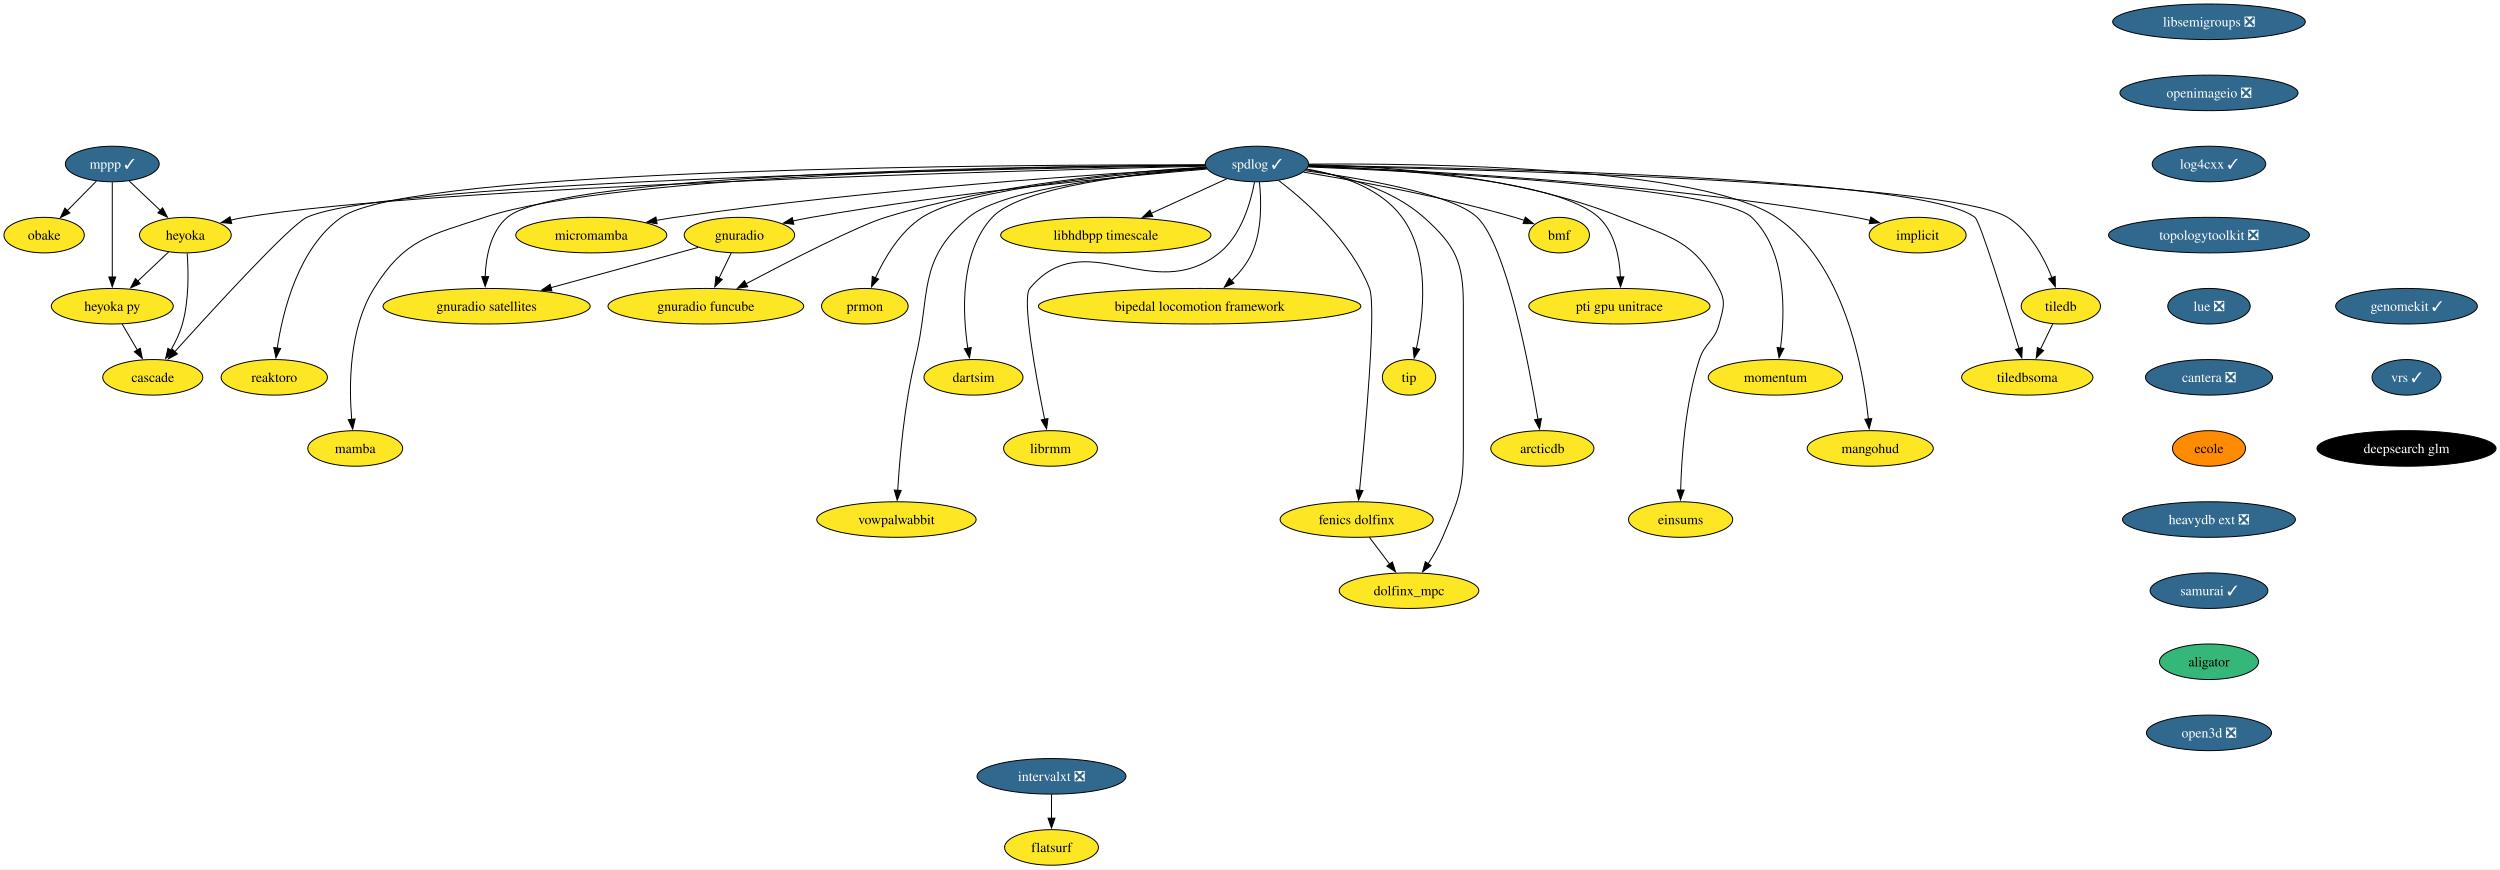
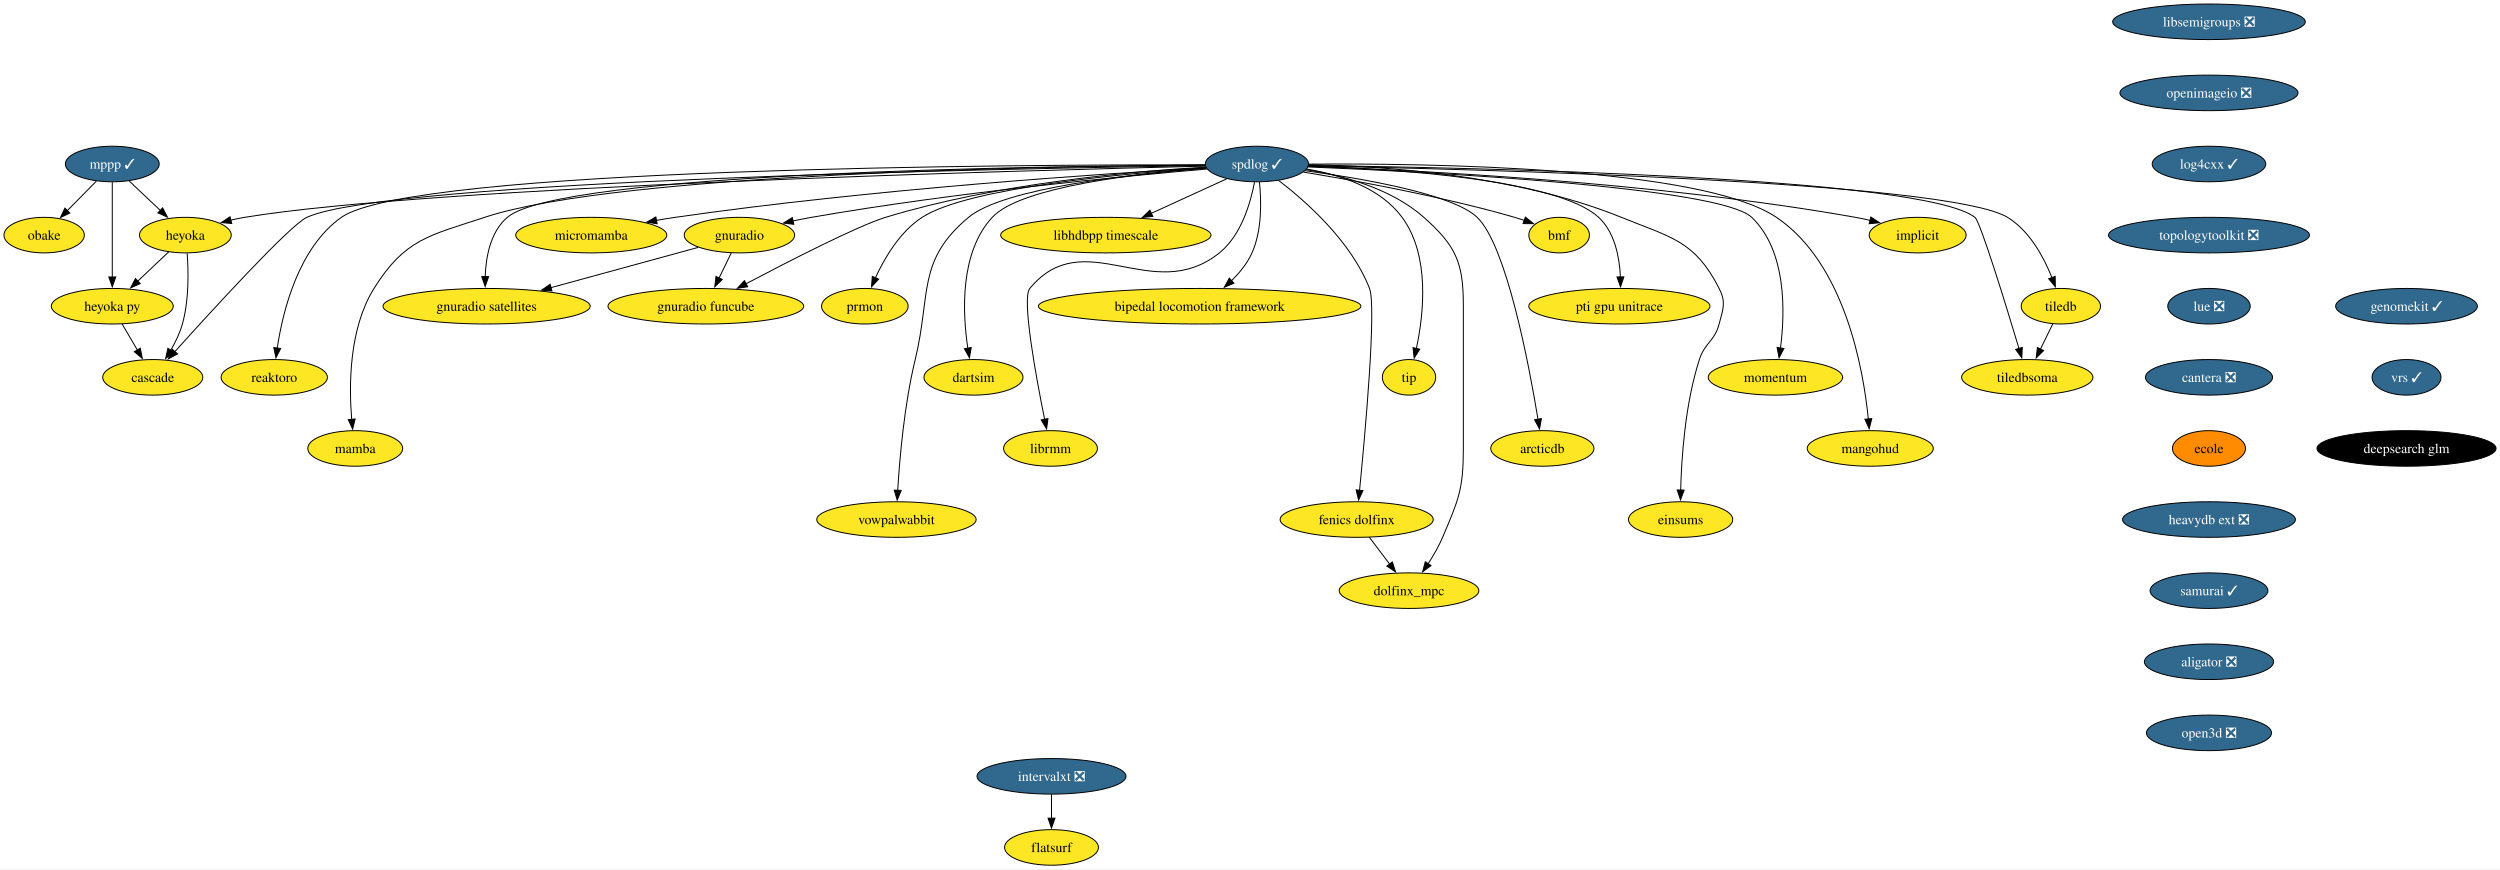
<svg xmlns="http://www.w3.org/2000/svg" xmlns:xlink="http://www.w3.org/1999/xlink" width="2531pt" height="880pt" viewBox="0.00 0.00 2531.35 880.00">
  <g id="graph0" class="graph" transform="scale(1 1) rotate(0) translate(4 876)">
    <polygon fill="white" stroke="none" points="-4,4 -4,-876 2527.35,-876 2527.35,4 -4,4" />
    <g id="node1" class="node">
      <g id="a_node1">
        <a xlink:href="https://github.com/conda-forge/implicit-feedstock" xlink:title="implicit">
          <ellipse fill="#fde725" stroke="black" cx="1937.69" cy="-638" rx="49.1" ry="18" />
          <text text-anchor="middle" x="1937.69" y="-633.33" font-family="Times,serif" font-size="14.00">implicit</text>
        </a>
      </g>
    </g>
    <g id="node2" class="node">
      <g id="a_node2">
        <a xlink:href="https://github.com/conda-forge/libsemigroups-feedstock/pull/85" xlink:title="libsemigroups ❎">
          <ellipse fill="#31688e" stroke="black" cx="2232.69" cy="-854" rx="97.51" ry="18" />
          <text text-anchor="middle" x="2232.69" y="-849.33" font-family="Times,serif" font-size="14.00" fill="white">libsemigroups ❎</text>
        </a>
      </g>
    </g>
    <g id="node3" class="node">
      <g id="a_node3">
        <a xlink:href="https://github.com/conda-forge/openimageio-feedstock/pull/115" xlink:title="openimageio ❎">
          <ellipse fill="#31688e" stroke="black" cx="2232.69" cy="-782" rx="90.14" ry="18" />
          <text text-anchor="middle" x="2232.69" y="-777.33" font-family="Times,serif" font-size="14.00" fill="white">openimageio ❎</text>
        </a>
      </g>
    </g>
    <g id="node33" class="node">
      <g id="a_node33">
        <a xlink:href="https://github.com/conda-forge/log4cxx-feedstock/pull/30" xlink:title="log4cxx ✓">
          <ellipse fill="#31688e" stroke="black" cx="2232.69" cy="-710" rx="57.52" ry="18" />
          <text text-anchor="middle" x="2232.69" y="-705.33" font-family="Times,serif" font-size="14.00" fill="white">log4cxx ✓</text>
        </a>
      </g>
    </g>
    <g id="node4" class="node">
      <g id="a_node4">
        <a xlink:href="https://github.com/conda-forge/mppp-feedstock/pull/68" xlink:title="mppp ✓">
          <ellipse fill="#31688e" stroke="black" cx="109.69" cy="-710" rx="47.53" ry="18" />
          <text text-anchor="middle" x="109.69" y="-705.33" font-family="Times,serif" font-size="14.00" fill="white">mppp ✓</text>
        </a>
      </g>
    </g>
    <g id="node5" class="node">
      <g id="a_node5">
        <a xlink:href="https://github.com/conda-forge/obake-feedstock" xlink:title="obake">
          <ellipse fill="#fde725" stroke="black" cx="40.69" cy="-638" rx="40.69" ry="18" />
          <text text-anchor="middle" x="40.69" y="-633.33" font-family="Times,serif" font-size="14.00">obake</text>
        </a>
      </g>
    </g>
    <g id="edge2" class="edge">
      <path fill="none" stroke="black" d="M93.68,-692.76C84.85,-683.8 73.72,-672.51 63.94,-662.59" />
      <polygon fill="black" stroke="black" points="66.7,-660.41 57.19,-655.74 61.72,-665.32 66.7,-660.41" />
    </g>
    <g id="node6" class="node">
      <g id="a_node6">
        <a xlink:href="https://github.com/conda-forge/heyoka-feedstock" xlink:title="heyoka">
          <ellipse fill="#fde725" stroke="black" cx="183.69" cy="-638" rx="46.47" ry="18" />
          <text text-anchor="middle" x="183.69" y="-633.33" font-family="Times,serif" font-size="14.00">heyoka</text>
        </a>
      </g>
    </g>
    <g id="edge3" class="edge">
      <path fill="none" stroke="black" d="M126.85,-692.76C136.19,-683.93 147.92,-672.83 158.3,-663.01" />
      <polygon fill="black" stroke="black" points="160.66,-665.6 165.52,-656.19 155.85,-660.52 160.66,-665.6" />
    </g>
    <g id="node7" class="node">
      <g id="a_node7">
        <a xlink:href="https://github.com/conda-forge/heyoka.py-feedstock" xlink:title="heyoka py">
          <ellipse fill="#fde725" stroke="black" cx="109.69" cy="-566" rx="61.73" ry="18" />
          <text text-anchor="middle" x="109.69" y="-561.33" font-family="Times,serif" font-size="14.00">heyoka py</text>
        </a>
      </g>
    </g>
    <g id="edge4" class="edge">
      <path fill="none" stroke="black" d="M109.69,-691.59C109.69,-667.61 109.69,-624.14 109.69,-595.42" />
      <polygon fill="black" stroke="black" points="113.19,-595.62 109.69,-585.62 106.19,-595.62 113.19,-595.62" />
    </g>
    <g id="edge5" class="edge">
      <path fill="none" stroke="black" d="M166.9,-621.12C157.63,-612.36 145.94,-601.29 135.53,-591.45" />
      <polygon fill="black" stroke="black" points="137.95,-588.92 128.28,-584.59 133.14,-594.01 137.95,-588.92" />
    </g>
    <g id="node8" class="node">
      <g id="a_node8">
        <a xlink:href="https://github.com/conda-forge/cascade-feedstock" xlink:title="cascade">
          <ellipse fill="#fde725" stroke="black" cx="150.69" cy="-494" rx="50.68" ry="18" />
          <text text-anchor="middle" x="150.69" y="-489.32" font-family="Times,serif" font-size="14.00">cascade</text>
        </a>
      </g>
    </g>
    <g id="edge6" class="edge">
      <path fill="none" stroke="black" d="M185.52,-619.56C186.87,-601.34 187.47,-572.11 180.69,-548 178.11,-538.84 173.64,-529.57 168.92,-521.4" />
      <polygon fill="black" stroke="black" points="171.97,-519.68 163.73,-513.02 166.02,-523.36 171.97,-519.68" />
    </g>
    <g id="edge7" class="edge">
      <path fill="none" stroke="black" d="M119.61,-548.05C124.25,-540.14 129.87,-530.54 135.06,-521.69" />
      <polygon fill="black" stroke="black" points="138.05,-523.49 140.09,-513.1 132.01,-519.95 138.05,-523.49" />
    </g>
    <g id="node9" class="node">
      <g id="a_node9">
        <a xlink:href="https://github.com/conda-forge/spdlog-feedstock/pull/72" xlink:title="spdlog ✓">
          <ellipse fill="#31688e" stroke="black" cx="1268.69" cy="-710" rx="52.26" ry="18" />
          <text text-anchor="middle" x="1268.69" y="-705.33" font-family="Times,serif" font-size="14.00" fill="white">spdlog ✓</text>
        </a>
      </g>
    </g>
    <g id="edge8" class="edge">
      <path fill="none" stroke="black" d="M1320.97,-707.53C1426.44,-703.88 1671.91,-691.94 1874.69,-656 1879.59,-655.13 1884.66,-654.06 1889.71,-652.88" />
      <polygon fill="black" stroke="black" points="1890.29,-656.34 1899.15,-650.53 1888.6,-649.55 1890.29,-656.34" />
    </g>
    <g id="edge9" class="edge">
      <path fill="none" stroke="black" d="M1216.29,-707.84C1034.81,-703.6 433.88,-687.45 243.69,-656 239.06,-655.23 234.28,-654.24 229.54,-653.12" />
      <polygon fill="black" stroke="black" points="230.63,-649.79 220.07,-650.69 228.89,-656.57 230.63,-649.79" />
    </g>
    <g id="edge25" class="edge">
      <path fill="none" stroke="black" d="M1216.22,-708.34C1027.45,-705.64 389.53,-693.8 306.69,-656 289.83,-648.31 211.77,-563.01 172.86,-519.79" />
      <polygon fill="black" stroke="black" points="175.7,-517.72 166.42,-512.63 170.5,-522.4 175.7,-517.72" />
    </g>
    <g id="node10" class="node">
      <g id="a_node10">
        <a xlink:href="https://github.com/conda-forge/tiledb-feedstock" xlink:title="tiledb">
          <ellipse fill="#fde725" stroke="black" cx="2082.69" cy="-566" rx="40.16" ry="18" />
          <text text-anchor="middle" x="2082.69" y="-561.33" font-family="Times,serif" font-size="14.00">tiledb</text>
        </a>
      </g>
    </g>
    <g id="edge10" class="edge">
      <path fill="none" stroke="black" d="M1321.01,-708.11C1482.93,-704.99 1968.59,-692.64 2028.69,-656 2051.08,-642.35 2065.44,-615.57 2073.68,-594.94" />
      <polygon fill="black" stroke="black" points="2076.92,-596.24 2077.11,-585.65 2070.36,-593.82 2076.92,-596.24" />
    </g>
    <g id="node11" class="node">
      <g id="a_node11">
        <a xlink:href="https://github.com/conda-forge/reaktoro-feedstock" xlink:title="reaktoro">
          <ellipse fill="#fde725" stroke="black" cx="273.69" cy="-494" rx="53.84" ry="18" />
          <text text-anchor="middle" x="273.69" y="-489.32" font-family="Times,serif" font-size="14.00">reaktoro</text>
        </a>
      </g>
    </g>
    <g id="edge11" class="edge">
      <path fill="none" stroke="black" d="M1216,-709.19C1030.24,-709.44 413.2,-706.42 341.69,-656 298.05,-625.23 282.28,-560.7 276.68,-523.35" />
      <polygon fill="black" stroke="black" points="280.19,-523.21 275.39,-513.76 273.25,-524.14 280.19,-523.21" />
    </g>
    <g id="node12" class="node">
      <g id="a_node12">
        <a xlink:href="https://github.com/conda-forge/mamba-feedstock" xlink:title="mamba">
          <ellipse fill="#fde725" stroke="black" cx="355.69" cy="-422" rx="48.05" ry="18" />
          <text text-anchor="middle" x="355.69" y="-417.32" font-family="Times,serif" font-size="14.00">mamba</text>
        </a>
      </g>
    </g>
    <g id="edge12" class="edge">
      <path fill="none" stroke="black" d="M1216.25,-708.84C1063.75,-707.83 622.66,-700.98 486.69,-656 430.51,-637.41 406.04,-634.19 374.69,-584 349.32,-543.4 349.27,-485.67 352.1,-451.5" />
      <polygon fill="black" stroke="black" points="355.58,-451.85 353.08,-441.56 348.62,-451.16 355.58,-451.85" />
    </g>
    <g id="node13" class="node">
      <g id="a_node13">
        <a xlink:href="https://github.com/conda-forge/vowpalwabbit-feedstock" xlink:title="vowpalwabbit">
          <ellipse fill="#fde725" stroke="black" cx="903.69" cy="-350" rx="80.67" ry="18" />
          <text text-anchor="middle" x="903.69" y="-345.32" font-family="Times,serif" font-size="14.00">vowpalwabbit</text>
        </a>
      </g>
    </g>
    <g id="edge13" class="edge">
      <path fill="none" stroke="black" d="M1217.4,-705.71C1143.63,-700.01 1012.48,-685.89 976.69,-656 924.22,-612.19 938.81,-578.42 922.69,-512 911.62,-466.4 906.91,-411.92 904.97,-379.46" />
      <polygon fill="black" stroke="black" points="908.48,-379.47 904.44,-369.67 901.49,-379.85 908.48,-379.47" />
    </g>
    <g id="node14" class="node">
      <g id="a_node14">
        <a xlink:href="https://github.com/conda-forge/gnuradio-feedstock" xlink:title="gnuradio">
          <ellipse fill="#fde725" stroke="black" cx="744.69" cy="-638" rx="55.94" ry="18" />
          <text text-anchor="middle" x="744.69" y="-633.33" font-family="Times,serif" font-size="14.00">gnuradio</text>
        </a>
      </g>
    </g>
    <g id="edge14" class="edge">
      <path fill="none" stroke="black" d="M1218.03,-704.91C1134.3,-697.73 961.94,-681.19 817.69,-656 811.6,-654.94 805.26,-653.68 798.96,-652.35" />
      <polygon fill="black" stroke="black" points="799.75,-648.94 789.23,-650.2 798.24,-655.77 799.75,-648.94" />
    </g>
    <g id="node15" class="node">
      <g id="a_node15">
        <a xlink:href="https://github.com/conda-forge/micromamba-feedstock" xlink:title="micromamba">
          <ellipse fill="#fde725" stroke="black" cx="594.69" cy="-638" rx="76.46" ry="18" />
          <text text-anchor="middle" x="594.69" y="-633.33" font-family="Times,serif" font-size="14.00">micromamba</text>
        </a>
      </g>
    </g>
    <g id="edge15" class="edge">
      <path fill="none" stroke="black" d="M1217.26,-706.24C1114.64,-700.32 877.33,-684.57 679.69,-656 673.39,-655.09 666.85,-654.02 660.33,-652.86" />
      <polygon fill="black" stroke="black" points="661.36,-649.49 650.89,-651.12 660.09,-656.37 661.36,-649.49" />
    </g>
    <g id="node16" class="node">
      <g id="a_node16">
        <a xlink:href="https://github.com/conda-forge/prmon-feedstock" xlink:title="prmon">
          <ellipse fill="#fde725" stroke="black" cx="871.69" cy="-566" rx="43.84" ry="18" />
          <text text-anchor="middle" x="871.69" y="-561.33" font-family="Times,serif" font-size="14.00">prmon</text>
        </a>
      </g>
    </g>
    <g id="edge16" class="edge">
      <path fill="none" stroke="black" d="M1217.28,-706.05C1134.51,-700.47 976.27,-686.13 929.69,-656 907.34,-641.55 891.76,-615.12 882.42,-594.8" />
      <polygon fill="black" stroke="black" points="885.64,-593.44 878.47,-585.64 879.22,-596.21 885.64,-593.44" />
    </g>
    <g id="node17" class="node">
      <g id="a_node17">
        <a xlink:href="https://github.com/conda-forge/gnuradio-satellites-feedstock" xlink:title="gnuradio satellites">
          <ellipse fill="#fde725" stroke="black" cx="488.69" cy="-566" rx="104.87" ry="18" />
          <text text-anchor="middle" x="488.69" y="-561.33" font-family="Times,serif" font-size="14.00">gnuradio satellites</text>
        </a>
      </g>
    </g>
    <g id="edge17" class="edge">
      <path fill="none" stroke="black" d="M1216.18,-708.87C1053.13,-707.99 563.29,-701.55 509.69,-656 492.58,-641.46 487.96,-615.82 487.26,-595.78" />
      <polygon fill="black" stroke="black" points="490.76,-595.97 487.24,-585.98 483.76,-595.99 490.76,-595.97" />
    </g>
    <g id="node18" class="node">
      <g id="a_node18">
        <a xlink:href="https://github.com/conda-forge/dartsim-feedstock" xlink:title="dartsim">
          <ellipse fill="#fde725" stroke="black" cx="981.69" cy="-494" rx="50.16" ry="18" />
          <text text-anchor="middle" x="981.69" y="-489.32" font-family="Times,serif" font-size="14.00">dartsim</text>
        </a>
      </g>
    </g>
    <g id="edge18" class="edge">
      <path fill="none" stroke="black" d="M1217.49,-705.89C1148.05,-700.54 1029.39,-687.03 1000.69,-656 967.55,-620.18 970.58,-559.02 975.99,-523.28" />
      <polygon fill="black" stroke="black" points="979.4,-524.14 977.62,-513.7 972.5,-522.97 979.4,-524.14" />
    </g>
    <g id="node19" class="node">
      <g id="a_node19">
        <a xlink:href="https://github.com/conda-forge/librmm-feedstock" xlink:title="librmm">
          <ellipse fill="#fde725" stroke="black" cx="1059.69" cy="-422" rx="47.53" ry="18" />
          <text text-anchor="middle" x="1059.69" y="-417.32" font-family="Times,serif" font-size="14.00">librmm</text>
        </a>
      </g>
    </g>
    <g id="edge19" class="edge">
      <path fill="none" stroke="black" d="M1266.24,-691.67C1262.41,-671.26 1252.96,-637.88 1230.69,-620 1162.98,-565.66 1094.13,-650.81 1038.69,-584 1030.4,-574.01 1044.91,-495.06 1053.7,-451.54" />
      <polygon fill="black" stroke="black" points="1057.12,-452.28 1055.7,-441.78 1050.26,-450.87 1057.12,-452.28" />
    </g>
    <g id="node20" class="node">
      <g id="a_node20">
        <a xlink:href="https://github.com/conda-forge/fenics-dolfinx-feedstock" xlink:title="fenics dolfinx">
          <ellipse fill="#fde725" stroke="black" cx="1369.69" cy="-350" rx="77.52" ry="18" />
          <text text-anchor="middle" x="1369.69" y="-345.32" font-family="Times,serif" font-size="14.00">fenics dolfinx</text>
        </a>
      </g>
    </g>
    <g id="edge20" class="edge">
      <path fill="none" stroke="black" d="M1290.6,-693.41C1318.19,-672.27 1364.22,-631.65 1382.69,-584 1389.9,-565.4 1378.31,-437.46 1372.59,-379.47" />
      <polygon fill="black" stroke="black" points="1376.09,-379.33 1371.62,-369.73 1369.13,-380.02 1376.09,-379.33" />
    </g>
    <g id="node21" class="node">
      <g id="a_node21">
        <a xlink:href="https://github.com/conda-forge/libhdbpp-timescale-feedstock" xlink:title="libhdbpp timescale">
          <ellipse fill="#fde725" stroke="black" cx="1115.69" cy="-638" rx="106.45" ry="18" />
          <text text-anchor="middle" x="1115.69" y="-633.33" font-family="Times,serif" font-size="14.00">libhdbpp timescale</text>
        </a>
      </g>
    </g>
    <g id="edge21" class="edge">
      <path fill="none" stroke="black" d="M1238.09,-695C1216.19,-684.98 1186.33,-671.32 1161.58,-660" />
      <polygon fill="black" stroke="black" points="1163.25,-656.91 1152.7,-655.94 1160.34,-663.28 1163.25,-656.91" />
    </g>
    <g id="node22" class="node">
      <g id="a_node22">
        <a xlink:href="https://github.com/conda-forge/bipedal-locomotion-framework-feedstock" xlink:title="bipedal locomotion framework">
          <ellipse fill="#fde725" stroke="black" cx="1210.69" cy="-566" rx="163.27" ry="18" />
          <text text-anchor="middle" x="1210.69" y="-561.33" font-family="Times,serif" font-size="14.00">bipedal locomotion framework</text>
        </a>
      </g>
    </g>
    <g id="edge22" class="edge">
      <path fill="none" stroke="black" d="M1271.23,-691.75C1273.19,-673.18 1274.05,-643.17 1263.69,-620 1258.94,-609.4 1251.07,-599.75 1242.82,-591.67" />
      <polygon fill="black" stroke="black" points="1245.41,-589.31 1235.66,-585.16 1240.7,-594.48 1245.41,-589.31" />
    </g>
    <g id="node23" class="node">
      <g id="a_node23">
        <a xlink:href="https://github.com/conda-forge/tip-feedstock" xlink:title="tip">
          <ellipse fill="#fde725" stroke="black" cx="1422.69" cy="-494" rx="27" ry="18" />
          <text text-anchor="middle" x="1422.69" y="-489.32" font-family="Times,serif" font-size="14.00">tip</text>
        </a>
      </g>
    </g>
    <g id="edge23" class="edge">
      <path fill="none" stroke="black" d="M1319.09,-704.88C1352.23,-699.3 1393.43,-686.27 1415.69,-656 1444.16,-617.29 1437.58,-558.05 1430.16,-523.26" />
      <polygon fill="black" stroke="black" points="1433.57,-522.47 1427.9,-513.52 1426.75,-524.05 1433.57,-522.47" />
    </g>
    <g id="node24" class="node">
      <g id="a_node24">
        <a xlink:href="https://github.com/conda-forge/dolfinx_mpc-feedstock" xlink:title="dolfinx_mpc">
          <ellipse fill="#fde725" stroke="black" cx="1422.69" cy="-278" rx="70.68" ry="18" />
          <text text-anchor="middle" x="1422.69" y="-273.32" font-family="Times,serif" font-size="14.00">dolfinx_mpc</text>
        </a>
      </g>
    </g>
    <g id="edge24" class="edge">
      <path fill="none" stroke="black" d="M1318.8,-704.26C1355.59,-698.4 1404.69,-685.3 1437.69,-656 1470.11,-627.2 1477.69,-610.37 1477.69,-567 1477.69,-567 1477.69,-567 1477.69,-421 1477.69,-380.36 1472.55,-369.42 1456.69,-332 1452.8,-322.84 1447.38,-313.5 1442.01,-305.26" />
      <polygon fill="black" stroke="black" points="1444.97,-303.38 1436.44,-297.09 1439.19,-307.32 1444.97,-303.38" />
    </g>
    <g id="node25" class="node">
      <g id="a_node25">
        <a xlink:href="https://github.com/conda-forge/arcticdb-feedstock" xlink:title="arcticdb">
          <ellipse fill="#fde725" stroke="black" cx="1557.69" cy="-422" rx="52.26" ry="18" />
          <text text-anchor="middle" x="1557.69" y="-417.32" font-family="Times,serif" font-size="14.00">arcticdb</text>
        </a>
      </g>
    </g>
    <g id="edge26" class="edge">
      <path fill="none" stroke="black" d="M1317.48,-703.21C1375.34,-695.37 1467.05,-679.61 1491.69,-656 1521.31,-627.61 1544.13,-507.07 1553.3,-451.4" />
      <polygon fill="black" stroke="black" points="1556.72,-452.18 1554.85,-441.75 1549.81,-451.06 1556.72,-452.18" />
    </g>
    <g id="node26" class="node">
      <g id="a_node26">
        <a xlink:href="https://github.com/conda-forge/einsums-feedstock" xlink:title="einsums">
          <ellipse fill="#fde725" stroke="black" cx="1697.69" cy="-350" rx="52.79" ry="18" />
          <text text-anchor="middle" x="1697.69" y="-345.32" font-family="Times,serif" font-size="14.00">einsums</text>
        </a>
      </g>
    </g>
    <g id="edge27" class="edge">
      <path fill="none" stroke="black" d="M1321.16,-709.3C1394.63,-708.01 1531.1,-699.28 1637.69,-656 1688.1,-635.53 1712,-632.48 1736.69,-584 1743.95,-569.74 1740.7,-563.49 1736.69,-548 1732.1,-530.28 1722.31,-529.42 1716.69,-512 1702.27,-467.35 1698.57,-412.58 1697.75,-379.8" />
      <polygon fill="black" stroke="black" points="1701.25,-379.84 1697.58,-369.9 1694.25,-379.96 1701.25,-379.84" />
    </g>
    <g id="node27" class="node">
      <g id="a_node27">
        <a xlink:href="https://github.com/conda-forge/gnuradio-funcube-feedstock" xlink:title="gnuradio funcube">
          <ellipse fill="#fde725" stroke="black" cx="710.69" cy="-566" rx="99.08" ry="18" />
          <text text-anchor="middle" x="710.69" y="-561.33" font-family="Times,serif" font-size="14.00">gnuradio funcube</text>
        </a>
      </g>
    </g>
    <g id="edge28" class="edge">
      <path fill="none" stroke="black" d="M1216.8,-706.83C1143.22,-702.61 1005.04,-690.44 892.69,-656 864.61,-647.39 795.72,-612.14 751.21,-588.67" />
      <polygon fill="black" stroke="black" points="753.1,-585.71 742.62,-584.13 749.82,-591.9 753.1,-585.71" />
    </g>
    <g id="node28" class="node">
      <g id="a_node28">
        <a xlink:href="https://github.com/conda-forge/bmf-feedstock" xlink:title="bmf">
          <ellipse fill="#fde725" stroke="black" cx="1574.69" cy="-638" rx="30.69" ry="18" />
          <text text-anchor="middle" x="1574.69" y="-633.33" font-family="Times,serif" font-size="14.00">bmf</text>
        </a>
      </g>
    </g>
    <g id="edge29" class="edge">
      <path fill="none" stroke="black" d="M1315.91,-701.76C1368.62,-693.14 1456.16,-677.2 1529.69,-656 1532.85,-655.09 1536.1,-654.06 1539.34,-652.96" />
      <polygon fill="black" stroke="black" points="1540.51,-656.26 1548.75,-649.59 1538.15,-649.67 1540.51,-656.26" />
    </g>
    <g id="node29" class="node">
      <g id="a_node29">
        <a xlink:href="https://github.com/conda-forge/pti-gpu-unitrace-feedstock" xlink:title="pti gpu unitrace">
          <ellipse fill="#fde725" stroke="black" cx="1635.69" cy="-566" rx="91.72" ry="18" />
          <text text-anchor="middle" x="1635.69" y="-561.33" font-family="Times,serif" font-size="14.00">pti gpu unitrace</text>
        </a>
      </g>
    </g>
    <g id="edge30" class="edge">
      <path fill="none" stroke="black" d="M1321.1,-707.94C1407.12,-705.09 1572.88,-694.6 1614.69,-656 1631.11,-640.84 1635.82,-615.44 1636.73,-595.64" />
      <polygon fill="black" stroke="black" points="1640.23,-595.74 1636.86,-585.7 1633.23,-595.65 1640.23,-595.74" />
    </g>
    <g id="node30" class="node">
      <g id="a_node30">
        <a xlink:href="https://github.com/conda-forge/momentum-feedstock" xlink:title="momentum">
          <ellipse fill="#fde725" stroke="black" cx="1793.69" cy="-494" rx="68.04" ry="18" />
          <text text-anchor="middle" x="1793.69" y="-489.32" font-family="Times,serif" font-size="14.00">momentum</text>
        </a>
      </g>
    </g>
    <g id="edge31" class="edge">
      <path fill="none" stroke="black" d="M1320.55,-707.06C1442.12,-702.01 1737.68,-686.67 1769.69,-656 1805.16,-622.01 1803.52,-559.94 1798.82,-523.6" />
      <polygon fill="black" stroke="black" points="1802.3,-523.22 1797.38,-513.84 1795.37,-524.24 1802.3,-523.22" />
    </g>
    <g id="node31" class="node">
      <g id="a_node31">
        <a xlink:href="https://github.com/conda-forge/mangohud-feedstock" xlink:title="mangohud">
          <ellipse fill="#fde725" stroke="black" cx="1889.69" cy="-422" rx="63.84" ry="18" />
          <text text-anchor="middle" x="1889.69" y="-417.32" font-family="Times,serif" font-size="14.00">mangohud</text>
        </a>
      </g>
    </g>
    <g id="edge32" class="edge">
      <path fill="none" stroke="black" d="M1321.37,-709.86C1438.95,-710.8 1718.37,-707.41 1794.69,-656 1863.78,-609.46 1882.65,-502.95 1887.78,-451.65" />
      <polygon fill="black" stroke="black" points="1891.25,-452.22 1888.64,-441.95 1884.28,-451.6 1891.25,-452.22" />
    </g>
    <g id="node32" class="node">
      <g id="a_node32">
        <a xlink:href="https://github.com/conda-forge/tiledbsoma-feedstock" xlink:title="tiledbsoma">
          <ellipse fill="#fde725" stroke="black" cx="2048.69" cy="-494" rx="66.47" ry="18" />
          <text text-anchor="middle" x="2048.69" y="-489.32" font-family="Times,serif" font-size="14.00">tiledbsoma</text>
        </a>
      </g>
    </g>
    <g id="edge33" class="edge">
      <path fill="none" stroke="black" d="M1321.05,-708.5C1478.94,-706.53 1942.82,-697.27 1995.69,-656 2001.1,-651.77 2026.82,-568.04 2040.34,-523.05" />
      <polygon fill="black" stroke="black" points="2043.62,-524.29 2043.14,-513.7 2036.91,-522.28 2043.62,-524.29" />
    </g>
    <g id="edge34" class="edge">
      <path fill="none" stroke="black" d="M2074.46,-548.05C2070.71,-540.35 2066.19,-531.03 2061.98,-522.36" />
      <polygon fill="black" stroke="black" points="2065.26,-521.1 2057.74,-513.64 2058.96,-524.16 2065.26,-521.1" />
    </g>
    <g id="edge35" class="edge">
      <path fill="none" stroke="black" d="M702.99,-625.6C662.59,-614.55 600.72,-597.63 553.83,-584.81" />
      <polygon fill="black" stroke="black" points="554.88,-581.47 544.32,-582.21 553.04,-588.22 554.88,-581.47" />
    </g>
    <g id="edge36" class="edge">
      <path fill="none" stroke="black" d="M736.46,-620.05C732.71,-612.35 728.19,-603.03 723.98,-594.36" />
      <polygon fill="black" stroke="black" points="727.26,-593.1 719.74,-585.64 720.96,-596.16 727.26,-593.1" />
    </g>
    <g id="edge37" class="edge">
      <path fill="none" stroke="black" d="M1382.52,-332.05C1388.7,-323.89 1396.25,-313.91 1403.13,-304.82" />
      <polygon fill="black" stroke="black" points="1405.82,-307.08 1409.06,-297 1400.24,-302.86 1405.82,-307.08" />
    </g>
    <g id="node34" class="node">
      <g id="a_node34">
        <a xlink:href="https://github.com/conda-forge/topologytoolkit-feedstock/pull/68" xlink:title="topologytoolkit ❎">
          <ellipse fill="#31688e" stroke="black" cx="2232.69" cy="-638" rx="101.71" ry="18" />
          <text text-anchor="middle" x="2232.69" y="-633.33" font-family="Times,serif" font-size="14.00" fill="white">topologytoolkit ❎</text>
        </a>
      </g>
    </g>
    <g id="node35" class="node">
      <g id="a_node35">
        <a xlink:href="https://github.com/conda-forge/lue-feedstock/pull/65" xlink:title="lue ❎">
          <ellipse fill="#31688e" stroke="black" cx="2232.69" cy="-566" rx="41.74" ry="18" />
          <text text-anchor="middle" x="2232.69" y="-561.33" font-family="Times,serif" font-size="14.00" fill="white">lue ❎</text>
        </a>
      </g>
    </g>
    <g id="node36" class="node">
      <g id="a_node36">
        <a xlink:href="https://github.com/conda-forge/cantera-feedstock/pull/56" xlink:title="cantera ❎">
          <ellipse fill="#31688e" stroke="black" cx="2232.69" cy="-494" rx="64.36" ry="18" />
          <text text-anchor="middle" x="2232.69" y="-489.32" font-family="Times,serif" font-size="14.00" fill="white">cantera ❎</text>
        </a>
      </g>
    </g>
    <g id="node37" class="node">
      <g id="a_node37">
        <a xlink:href="https://github.com/conda-forge/ecole-feedstock" xlink:title="ecole">
          <ellipse fill="#ff8c00" stroke="black" cx="2232.69" cy="-422" rx="37" ry="18" />
          <text text-anchor="middle" x="2232.69" y="-417.32" font-family="Times,serif" font-size="14.00">ecole</text>
        </a>
      </g>
    </g>
    <g id="node38" class="node">
      <g id="a_node38">
        <a xlink:href="https://github.com/conda-forge/heavydb-ext-feedstock/pull/85" xlink:title="heavydb ext ❎">
          <ellipse fill="#31688e" stroke="black" cx="2232.69" cy="-350" rx="87.51" ry="18" />
          <text text-anchor="middle" x="2232.69" y="-345.32" font-family="Times,serif" font-size="14.00" fill="white">heavydb ext ❎</text>
        </a>
      </g>
    </g>
    <g id="node41" class="node">
      <g id="a_node41">
        <a xlink:href="https://github.com/conda-forge/samurai-feedstock/pull/32" xlink:title="samurai ✓">
          <ellipse fill="#31688e" stroke="black" cx="2232.69" cy="-278" rx="59.63" ry="18" />
          <text text-anchor="middle" x="2232.69" y="-273.32" font-family="Times,serif" font-size="14.00" fill="white">samurai ✓</text>
        </a>
      </g>
    </g>
    <g id="node39" class="node">
      <g id="a_node39">
        <a xlink:href="https://github.com/conda-forge/intervalxt-feedstock/pull/24" xlink:title="intervalxt ❎">
          <ellipse fill="#31688e" stroke="black" cx="1060.69" cy="-90" rx="75.41" ry="18" />
          <text text-anchor="middle" x="1060.69" y="-85.33" font-family="Times,serif" font-size="14.00" fill="white">intervalxt ❎</text>
        </a>
      </g>
    </g>
    <g id="node40" class="node">
      <g id="a_node40">
        <a xlink:href="https://github.com/conda-forge/flatsurf-feedstock" xlink:title="flatsurf">
          <ellipse fill="#fde725" stroke="black" cx="1060.69" cy="-18" rx="47.53" ry="18" />
          <text text-anchor="middle" x="1060.69" y="-13.32" font-family="Times,serif" font-size="14.00">flatsurf</text>
        </a>
      </g>
    </g>
    <g id="edge44" class="edge">
      <path fill="none" stroke="black" d="M1060.69,-71.7C1060.69,-64.41 1060.69,-55.73 1060.69,-47.54" />
      <polygon fill="black" stroke="black" points="1064.19,-47.62 1060.69,-37.62 1057.19,-47.62 1064.19,-47.62" />
    </g>
    <g id="node42" class="node">
      <g id="a_node42">
-         <a xlink:href="https://github.com/conda-forge/aligator-feedstock" xlink:title="aligator">
-           <ellipse fill="#35b779" stroke="black" cx="2232.69" cy="-206" rx="50.16" ry="18" />
-           <text text-anchor="middle" x="2232.69" y="-201.33" font-family="Times,serif" font-size="14.00">aligator</text>
+         <a xlink:href="https://github.com/conda-forge/aligator-feedstock/pull/42" xlink:title="aligator ❎">
+           <ellipse fill="#31688e" stroke="black" cx="2232.69" cy="-206" rx="65.41" ry="18" />
+           <text text-anchor="middle" x="2232.69" y="-201.33" font-family="Times,serif" font-size="14.00" fill="white">aligator ❎</text>
        </a>
      </g>
    </g>
    <g id="node43" class="node">
      <g id="a_node43">
        <a xlink:href="https://github.com/conda-forge/open3d-feedstock/pull/27" xlink:title="open3d ❎">
          <ellipse fill="#31688e" stroke="black" cx="2232.69" cy="-134" rx="63.31" ry="18" />
          <text text-anchor="middle" x="2232.69" y="-129.32" font-family="Times,serif" font-size="14.00" fill="white">open3d ❎</text>
        </a>
      </g>
    </g>
    <g id="node44" class="node">
      <g id="a_node44">
        <a xlink:href="https://github.com/conda-forge/genomekit-feedstock/pull/66" xlink:title="genomekit ✓">
          <ellipse fill="#31688e" stroke="black" cx="2432.69" cy="-566" rx="71.73" ry="18" />
          <text text-anchor="middle" x="2432.69" y="-561.33" font-family="Times,serif" font-size="14.00" fill="white">genomekit ✓</text>
        </a>
      </g>
    </g>
    <g id="node45" class="node">
      <g id="a_node45">
        <a xlink:href="https://github.com/conda-forge/vrs-feedstock/pull/12" xlink:title="vrs ✓">
          <ellipse fill="#31688e" stroke="black" cx="2432.69" cy="-494" rx="34.9" ry="18" />
          <text text-anchor="middle" x="2432.69" y="-489.32" font-family="Times,serif" font-size="14.00" fill="white">vrs ✓</text>
        </a>
      </g>
    </g>
    <g id="node46" class="node">
      <g id="a_node46">
        <a xlink:href="https://github.com/conda-forge/deepsearch-glm-feedstock" xlink:title="deepsearch glm">
          <ellipse fill="#000000" stroke="black" cx="2432.69" cy="-422" rx="90.67" ry="18" />
          <text text-anchor="middle" x="2432.69" y="-417.32" font-family="Times,serif" font-size="14.00" fill="white">deepsearch glm</text>
        </a>
      </g>
    </g>
  </g>
</svg>
